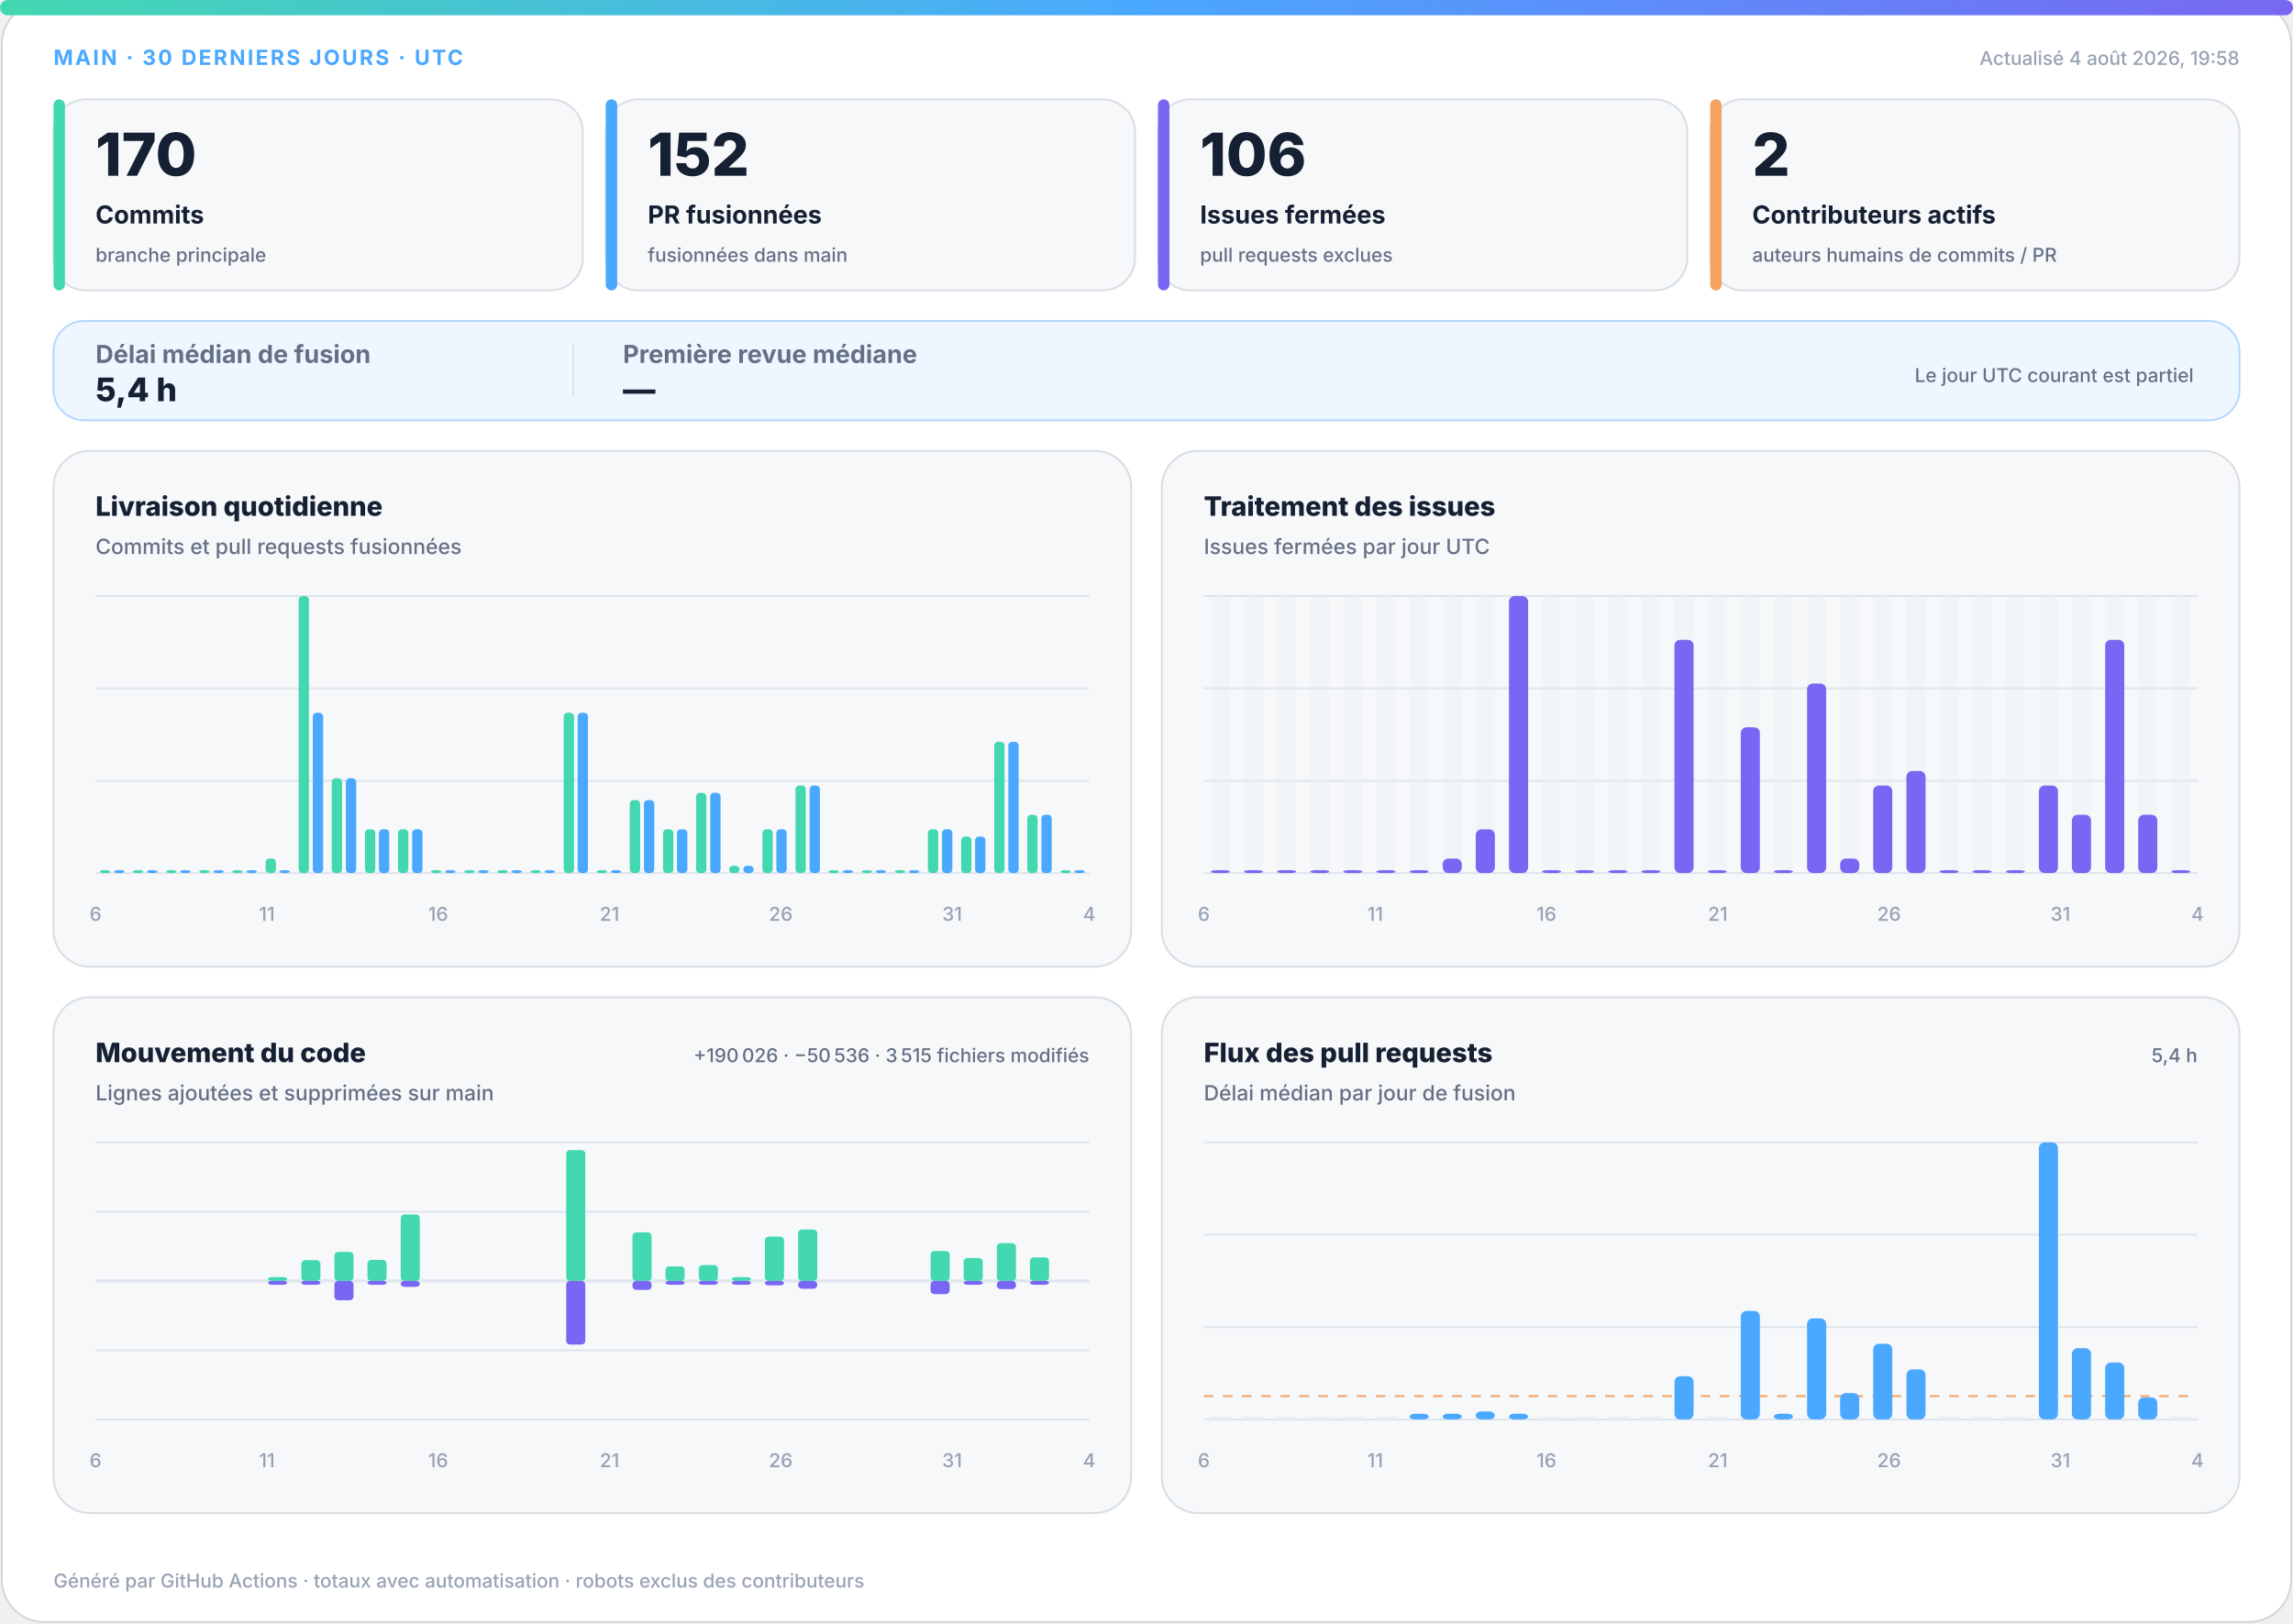
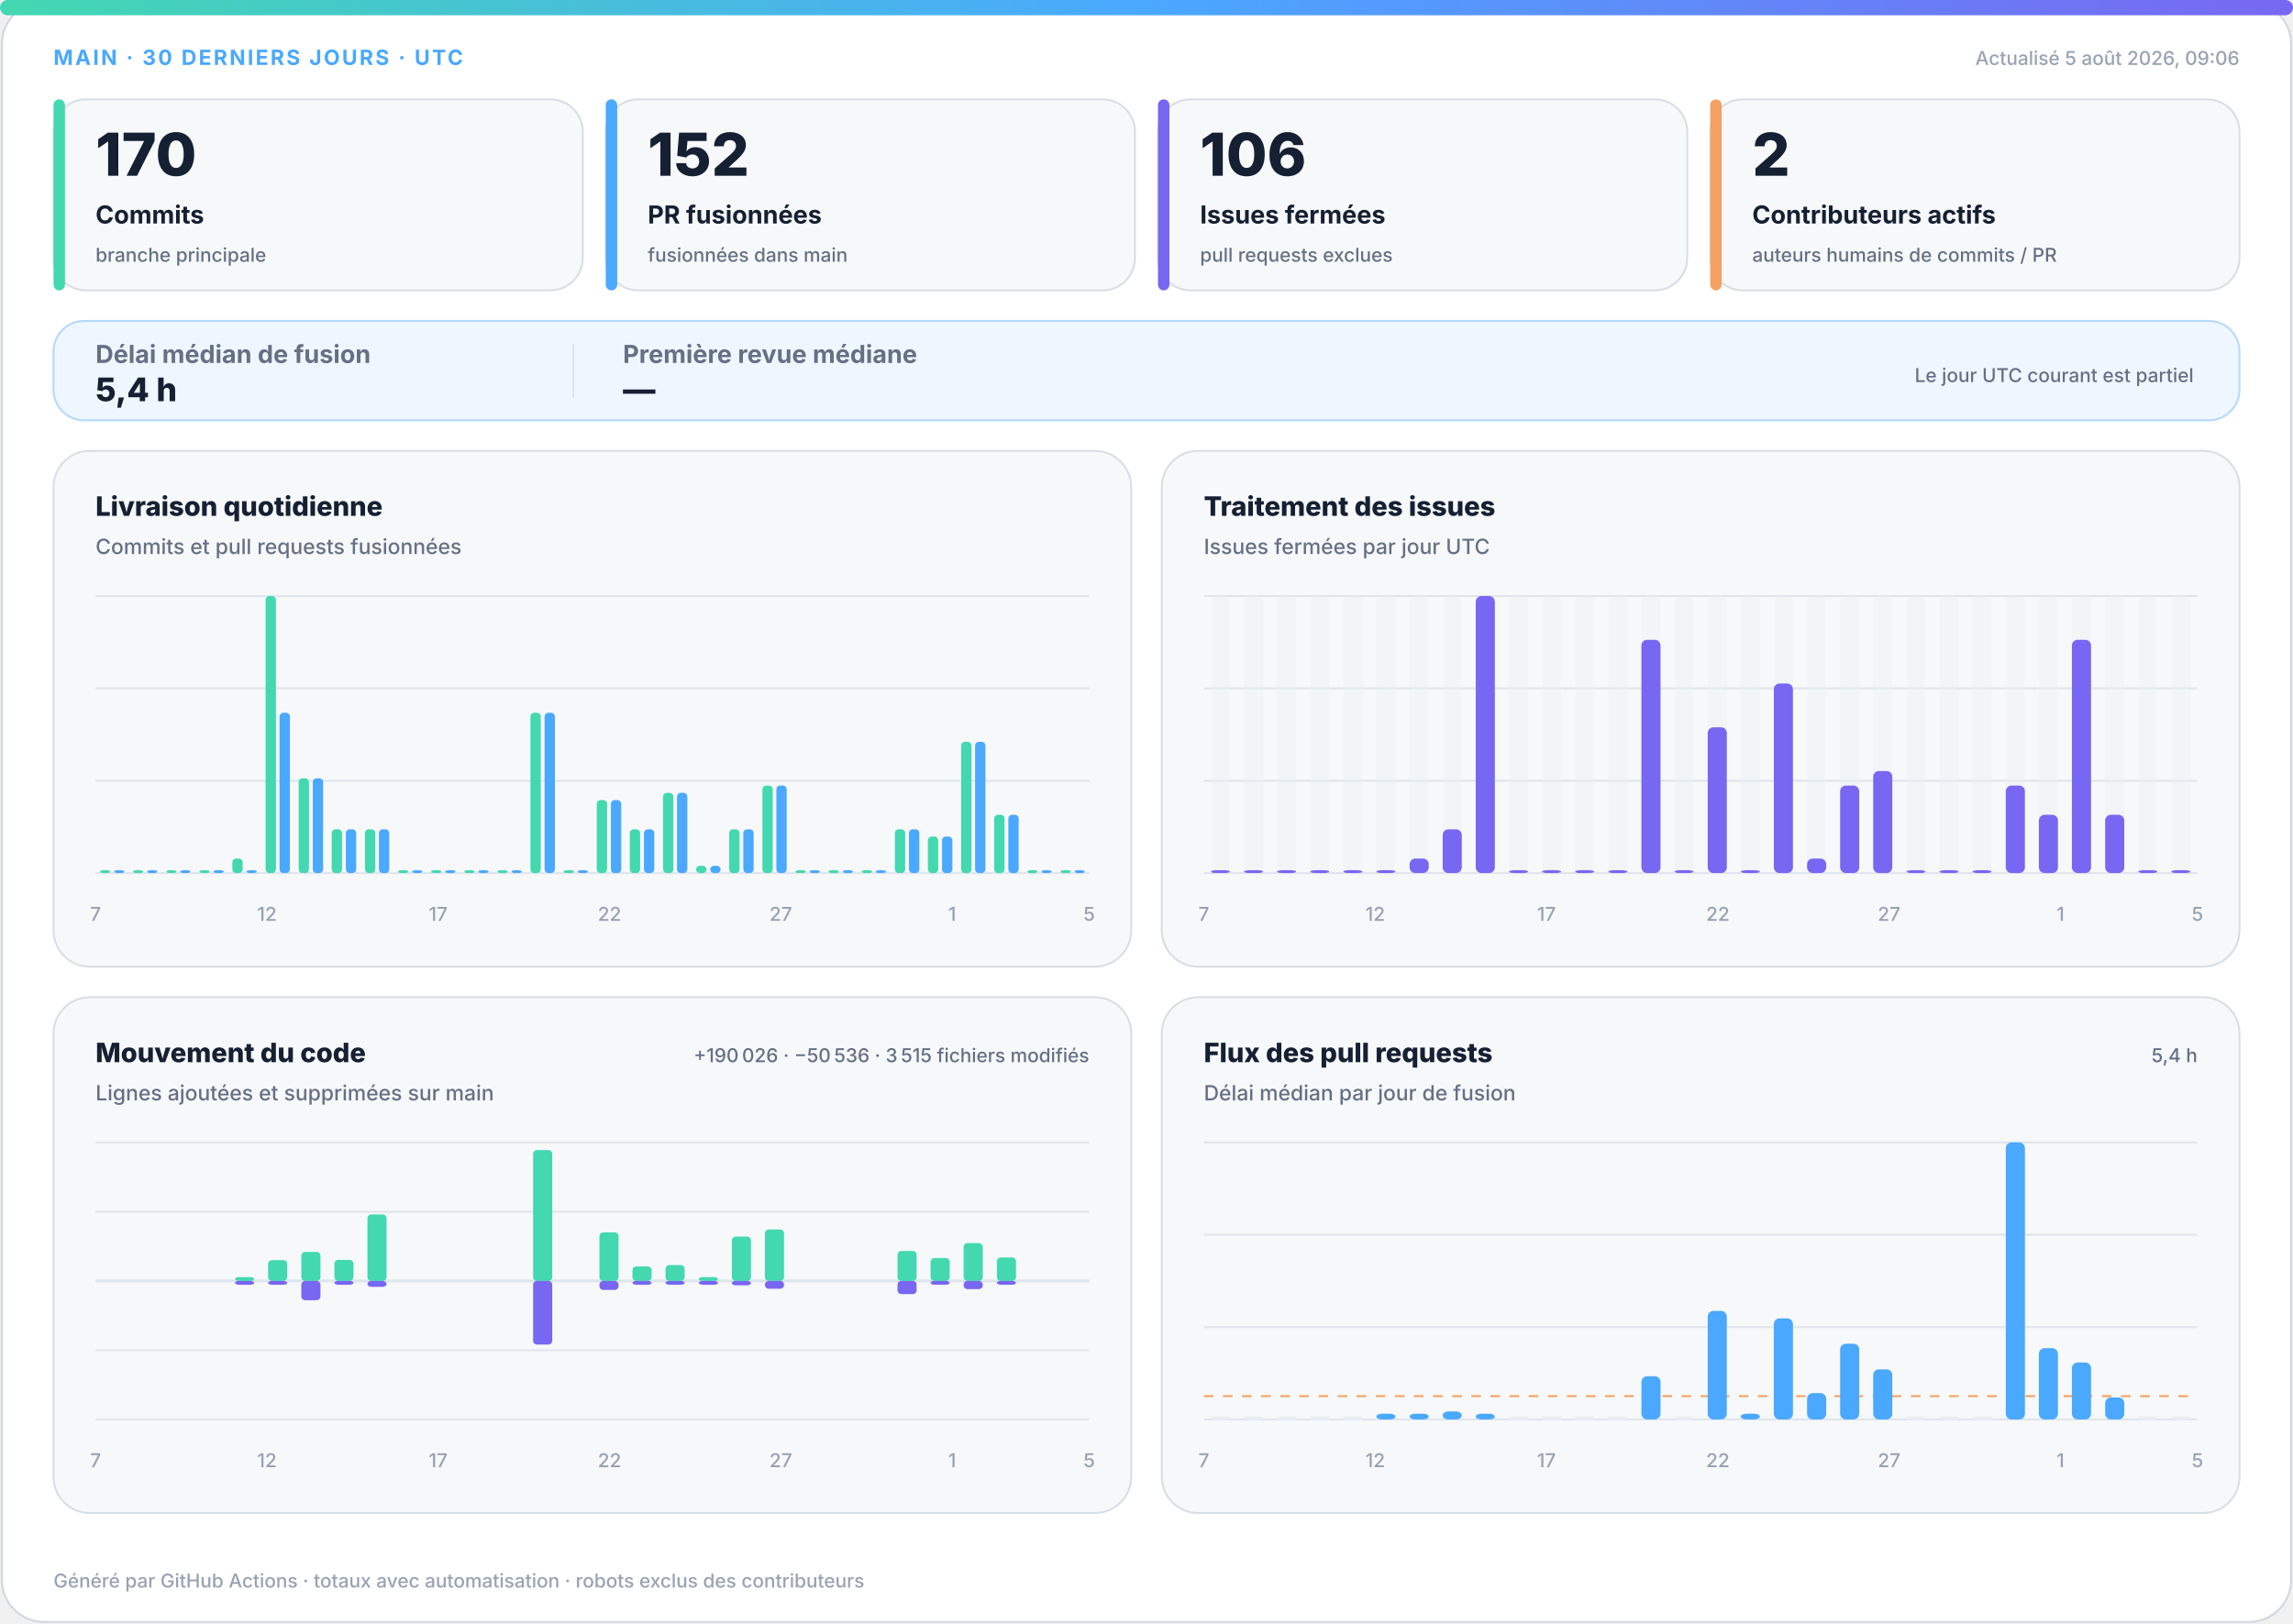
<svg xmlns="http://www.w3.org/2000/svg" width="1200" height="850" viewBox="0 0 1200 850" role="img" aria-labelledby="title desc">
  <defs>
    <linearGradient id="accent" x1="0" y1="0" x2="1" y2="0">
      <stop offset="0%" stop-color="#43d8b0" />
      <stop offset="50%" stop-color="#4aa8ff" />
      <stop offset="100%" stop-color="#7867f2" />
    </linearGradient>
    <linearGradient id="soft" x1="0" y1="0" x2="1" y2="1">
      <stop offset="0%" stop-color="#43d8b0" stop-opacity=".18" />
      <stop offset="100%" stop-color="#7867f2" stop-opacity=".12" />
    </linearGradient>
  </defs>
  <style>
.bg{fill:#fff;stroke:#d0d7de}.surface{fill:#f6f8fa;stroke:#d8dee4}.strong{fill:#eef7ff;stroke:#b6d8ff}.ink{fill:#162033}.muted{fill:#667085}.faint{fill:#98a2b3}.grid{stroke:#dfe5ec}.track{fill:#e7edf3}
.meta{font:750 11px -apple-system,BlinkMacSystemFont,"Segoe UI",sans-serif;letter-spacing:1.1px}.value{font:820 31px -apple-system,BlinkMacSystemFont,"Segoe UI",sans-serif}.label{font:720 13px -apple-system,BlinkMacSystemFont,"Segoe UI",sans-serif}.scope{font:520 10px -apple-system,BlinkMacSystemFont,"Segoe UI",sans-serif}.chart-title{font:760 14px -apple-system,BlinkMacSystemFont,"Segoe UI",sans-serif}.chart-subtitle{font:520 11px -apple-system,BlinkMacSystemFont,"Segoe UI",sans-serif}.small{font:540 10px -apple-system,BlinkMacSystemFont,"Segoe UI",sans-serif}.flow-value{font:780 17px -apple-system,BlinkMacSystemFont,"Segoe UI",sans-serif}
@media(prefers-color-scheme:dark){.bg{fill:#0d1117;stroke:#30363d}.surface{fill:#161b22;stroke:#30363d}.strong{fill:#10263a;stroke:#244d70}.ink{fill:#f0f6fc}.muted{fill:#a7b0bc}.faint{fill:#7d8590}.grid{stroke:#30363d}.track{fill:#27313d}}
</style>
  <rect class="bg" x="1" y="1" width="1198" height="848" rx="22" />
  <rect x="0" y="0" width="1200" height="8" rx="4" fill="url(#accent)" />
  <text class="meta" x="28" y="34" fill="#4aa8ff">MAIN · 30 DERNIERS JOURS · UTC</text>
-   <text class="small faint" x="1172" y="34" text-anchor="end">Actualisé 4 août 2026, 19:58</text>
+   <text class="small faint" x="1172" y="34" text-anchor="end">Actualisé 5 août 2026, 09:06</text>
  <g>
    <rect class="surface" x="28" y="52" width="277" height="100" rx="17" />
    <rect x="28" y="52" width="6" height="100" rx="3" fill="#43d8b0" />
    <text class="value ink" x="50" y="92" style="font-size:31px">170</text>
    <text class="label ink" x="50" y="117" style="font-size:13px">Commits</text>
    <text class="scope muted" x="50" y="137" style="font-size:10px">branche principale</text>
  </g>
  <g>
    <rect class="surface" x="317" y="52" width="277" height="100" rx="17" />
    <rect x="317" y="52" width="6" height="100" rx="3" fill="#4aa8ff" />
    <text class="value ink" x="339" y="92" style="font-size:31px">152</text>
    <text class="label ink" x="339" y="117" style="font-size:13px">PR fusionnées</text>
    <text class="scope muted" x="339" y="137" style="font-size:10px">fusionnées dans main</text>
  </g>
  <g>
    <rect class="surface" x="606" y="52" width="277" height="100" rx="17" />
    <rect x="606" y="52" width="6" height="100" rx="3" fill="#7867f2" />
    <text class="value ink" x="628" y="92" style="font-size:31px">106</text>
    <text class="label ink" x="628" y="117" style="font-size:13px">Issues fermées</text>
    <text class="scope muted" x="628" y="137" style="font-size:10px">pull requests exclues</text>
  </g>
  <g>
    <rect class="surface" x="895" y="52" width="277" height="100" rx="17" />
    <rect x="895" y="52" width="6" height="100" rx="3" fill="#f4a261" />
    <text class="value ink" x="917" y="92" style="font-size:31px">2</text>
    <text class="label ink" x="917" y="117" style="font-size:13px">Contributeurs actifs</text>
    <text class="scope muted" x="917" y="137" style="font-size:10px">auteurs humains de commits / PR</text>
  </g>
  <g>
    <rect class="strong" x="28" y="168" width="1144" height="52" rx="16" fill="url(#soft)" />
    <text class="label muted" x="50" y="190">Délai médian de fusion</text>
    <text class="flow-value ink" x="50" y="210">5,4 h</text>
    <line class="grid" x1="300" y1="180" x2="300" y2="208" />
    <text class="label muted" x="326" y="190">Première revue médiane</text>
    <text class="flow-value ink" x="326" y="210">—</text>
    <text class="scope muted" x="1148" y="200" text-anchor="end">Le jour UTC courant est partiel</text>
  </g>
  <g>
    <rect class="surface" x="28" y="236" width="564" height="270" rx="19" />
    <text class="chart-title ink" x="50" y="270">Livraison quotidienne</text>
    <text class="chart-subtitle muted" x="50" y="290">Commits et pull requests fusionnées</text>
    <line class="grid" x1="50" y1="312.0" x2="570" y2="312.0" />
    <line class="grid" x1="50" y1="360.3" x2="570" y2="360.3" />
    <line class="grid" x1="50" y1="408.7" x2="570" y2="408.7" />
    <line class="grid" x1="50" y1="457.0" x2="570" y2="457.0" />
    <rect x="52.3" y="455.5" width="5.4" height="1.5" rx="2" fill="#43d8b0" />
    <rect x="59.7" y="455.5" width="5.4" height="1.5" rx="2" fill="#4aa8ff" />
    <rect x="69.6" y="455.5" width="5.4" height="1.5" rx="2" fill="#43d8b0" />
    <rect x="77.0" y="455.5" width="5.4" height="1.5" rx="2" fill="#4aa8ff" />
    <rect x="87.0" y="455.5" width="5.4" height="1.5" rx="2" fill="#43d8b0" />
    <rect x="94.3" y="455.5" width="5.4" height="1.5" rx="2" fill="#4aa8ff" />
    <rect x="104.3" y="455.5" width="5.4" height="1.5" rx="2" fill="#43d8b0" />
    <rect x="111.7" y="455.5" width="5.4" height="1.5" rx="2" fill="#4aa8ff" />
-     <rect x="121.6" y="455.5" width="5.4" height="1.5" rx="2" fill="#43d8b0" />
+     <rect x="121.6" y="449.4" width="5.4" height="7.6" rx="2" fill="#43d8b0" />
    <rect x="129.0" y="455.5" width="5.4" height="1.5" rx="2" fill="#4aa8ff" />
-     <rect x="139.0" y="449.4" width="5.4" height="7.6" rx="2" fill="#43d8b0" />
-     <rect x="146.3" y="455.5" width="5.4" height="1.5" rx="2" fill="#4aa8ff" />
-     <rect x="156.3" y="312.0" width="5.4" height="145.0" rx="2" fill="#43d8b0" />
-     <rect x="163.7" y="373.1" width="5.4" height="83.9" rx="2" fill="#4aa8ff" />
-     <rect x="173.6" y="407.4" width="5.4" height="49.6" rx="2" fill="#43d8b0" />
-     <rect x="181.0" y="407.4" width="5.4" height="49.6" rx="2" fill="#4aa8ff" />
+     <rect x="139.0" y="312.0" width="5.4" height="145.0" rx="2" fill="#43d8b0" />
+     <rect x="146.3" y="373.1" width="5.4" height="83.9" rx="2" fill="#4aa8ff" />
+     <rect x="156.3" y="407.4" width="5.4" height="49.6" rx="2" fill="#43d8b0" />
+     <rect x="163.7" y="407.4" width="5.4" height="49.6" rx="2" fill="#4aa8ff" />
+     <rect x="173.6" y="434.1" width="5.4" height="22.9" rx="2" fill="#43d8b0" />
+     <rect x="181.0" y="434.1" width="5.4" height="22.9" rx="2" fill="#4aa8ff" />
    <rect x="191.0" y="434.1" width="5.4" height="22.9" rx="2" fill="#43d8b0" />
    <rect x="198.3" y="434.1" width="5.4" height="22.9" rx="2" fill="#4aa8ff" />
-     <rect x="208.3" y="434.1" width="5.4" height="22.9" rx="2" fill="#43d8b0" />
-     <rect x="215.7" y="434.1" width="5.4" height="22.9" rx="2" fill="#4aa8ff" />
+     <rect x="208.3" y="455.5" width="5.4" height="1.5" rx="2" fill="#43d8b0" />
+     <rect x="215.7" y="455.5" width="5.4" height="1.5" rx="2" fill="#4aa8ff" />
    <rect x="225.6" y="455.5" width="5.4" height="1.5" rx="2" fill="#43d8b0" />
    <rect x="233.0" y="455.5" width="5.4" height="1.5" rx="2" fill="#4aa8ff" />
    <rect x="243.0" y="455.5" width="5.4" height="1.5" rx="2" fill="#43d8b0" />
    <rect x="250.3" y="455.5" width="5.4" height="1.5" rx="2" fill="#4aa8ff" />
    <rect x="260.3" y="455.5" width="5.4" height="1.5" rx="2" fill="#43d8b0" />
    <rect x="267.7" y="455.5" width="5.4" height="1.5" rx="2" fill="#4aa8ff" />
-     <rect x="277.6" y="455.5" width="5.4" height="1.5" rx="2" fill="#43d8b0" />
-     <rect x="285.0" y="455.5" width="5.4" height="1.5" rx="2" fill="#4aa8ff" />
-     <rect x="295.0" y="373.1" width="5.4" height="83.9" rx="2" fill="#43d8b0" />
-     <rect x="302.3" y="373.1" width="5.4" height="83.9" rx="2" fill="#4aa8ff" />
-     <rect x="312.3" y="455.5" width="5.4" height="1.5" rx="2" fill="#43d8b0" />
-     <rect x="319.7" y="455.5" width="5.4" height="1.5" rx="2" fill="#4aa8ff" />
-     <rect x="329.6" y="418.8" width="5.4" height="38.2" rx="2" fill="#43d8b0" />
-     <rect x="337.0" y="418.8" width="5.4" height="38.2" rx="2" fill="#4aa8ff" />
-     <rect x="347.0" y="434.1" width="5.4" height="22.9" rx="2" fill="#43d8b0" />
-     <rect x="354.3" y="434.1" width="5.4" height="22.9" rx="2" fill="#4aa8ff" />
-     <rect x="364.3" y="415.0" width="5.4" height="42.0" rx="2" fill="#43d8b0" />
-     <rect x="371.7" y="415.0" width="5.4" height="42.0" rx="2" fill="#4aa8ff" />
-     <rect x="381.6" y="453.2" width="5.4" height="3.8" rx="2" fill="#43d8b0" />
-     <rect x="389.0" y="453.2" width="5.4" height="3.8" rx="2" fill="#4aa8ff" />
-     <rect x="399.0" y="434.1" width="5.4" height="22.9" rx="2" fill="#43d8b0" />
-     <rect x="406.3" y="434.1" width="5.4" height="22.9" rx="2" fill="#4aa8ff" />
-     <rect x="416.3" y="411.2" width="5.4" height="45.8" rx="2" fill="#43d8b0" />
-     <rect x="423.7" y="411.2" width="5.4" height="45.8" rx="2" fill="#4aa8ff" />
+     <rect x="277.6" y="373.1" width="5.4" height="83.9" rx="2" fill="#43d8b0" />
+     <rect x="285.0" y="373.1" width="5.4" height="83.9" rx="2" fill="#4aa8ff" />
+     <rect x="295.0" y="455.5" width="5.4" height="1.5" rx="2" fill="#43d8b0" />
+     <rect x="302.3" y="455.5" width="5.4" height="1.5" rx="2" fill="#4aa8ff" />
+     <rect x="312.3" y="418.8" width="5.4" height="38.2" rx="2" fill="#43d8b0" />
+     <rect x="319.7" y="418.8" width="5.4" height="38.2" rx="2" fill="#4aa8ff" />
+     <rect x="329.6" y="434.1" width="5.4" height="22.9" rx="2" fill="#43d8b0" />
+     <rect x="337.0" y="434.1" width="5.4" height="22.9" rx="2" fill="#4aa8ff" />
+     <rect x="347.0" y="415.0" width="5.4" height="42.0" rx="2" fill="#43d8b0" />
+     <rect x="354.3" y="415.0" width="5.4" height="42.0" rx="2" fill="#4aa8ff" />
+     <rect x="364.3" y="453.2" width="5.4" height="3.8" rx="2" fill="#43d8b0" />
+     <rect x="371.7" y="453.2" width="5.4" height="3.8" rx="2" fill="#4aa8ff" />
+     <rect x="381.6" y="434.1" width="5.4" height="22.9" rx="2" fill="#43d8b0" />
+     <rect x="389.0" y="434.1" width="5.4" height="22.9" rx="2" fill="#4aa8ff" />
+     <rect x="399.0" y="411.2" width="5.4" height="45.8" rx="2" fill="#43d8b0" />
+     <rect x="406.3" y="411.2" width="5.4" height="45.8" rx="2" fill="#4aa8ff" />
+     <rect x="416.3" y="455.5" width="5.4" height="1.5" rx="2" fill="#43d8b0" />
+     <rect x="423.7" y="455.5" width="5.4" height="1.5" rx="2" fill="#4aa8ff" />
    <rect x="433.6" y="455.5" width="5.4" height="1.5" rx="2" fill="#43d8b0" />
    <rect x="441.0" y="455.5" width="5.4" height="1.5" rx="2" fill="#4aa8ff" />
    <rect x="451.0" y="455.5" width="5.4" height="1.5" rx="2" fill="#43d8b0" />
    <rect x="458.3" y="455.5" width="5.4" height="1.5" rx="2" fill="#4aa8ff" />
-     <rect x="468.3" y="455.5" width="5.4" height="1.5" rx="2" fill="#43d8b0" />
-     <rect x="475.7" y="455.5" width="5.4" height="1.5" rx="2" fill="#4aa8ff" />
-     <rect x="485.6" y="434.1" width="5.4" height="22.9" rx="2" fill="#43d8b0" />
-     <rect x="493.0" y="434.1" width="5.4" height="22.9" rx="2" fill="#4aa8ff" />
-     <rect x="503.0" y="437.9" width="5.4" height="19.1" rx="2" fill="#43d8b0" />
-     <rect x="510.3" y="437.9" width="5.4" height="19.1" rx="2" fill="#4aa8ff" />
-     <rect x="520.3" y="388.3" width="5.4" height="68.7" rx="2" fill="#43d8b0" />
-     <rect x="527.7" y="388.3" width="5.4" height="68.7" rx="2" fill="#4aa8ff" />
-     <rect x="537.6" y="426.5" width="5.4" height="30.5" rx="2" fill="#43d8b0" />
-     <rect x="545.0" y="426.5" width="5.4" height="30.5" rx="2" fill="#4aa8ff" />
+     <rect x="468.3" y="434.1" width="5.4" height="22.9" rx="2" fill="#43d8b0" />
+     <rect x="475.7" y="434.1" width="5.4" height="22.9" rx="2" fill="#4aa8ff" />
+     <rect x="485.6" y="437.9" width="5.4" height="19.1" rx="2" fill="#43d8b0" />
+     <rect x="493.0" y="437.9" width="5.4" height="19.1" rx="2" fill="#4aa8ff" />
+     <rect x="503.0" y="388.3" width="5.4" height="68.7" rx="2" fill="#43d8b0" />
+     <rect x="510.3" y="388.3" width="5.4" height="68.7" rx="2" fill="#4aa8ff" />
+     <rect x="520.3" y="426.5" width="5.4" height="30.5" rx="2" fill="#43d8b0" />
+     <rect x="527.7" y="426.5" width="5.4" height="30.5" rx="2" fill="#4aa8ff" />
+     <rect x="537.6" y="455.5" width="5.4" height="1.5" rx="2" fill="#43d8b0" />
+     <rect x="545.0" y="455.5" width="5.4" height="1.5" rx="2" fill="#4aa8ff" />
    <rect x="555.0" y="455.5" width="5.4" height="1.5" rx="2" fill="#43d8b0" />
    <rect x="562.3" y="455.5" width="5.4" height="1.5" rx="2" fill="#4aa8ff" />
-     <text class="small faint" x="50.0" y="482" text-anchor="middle">6</text>
-     <text class="small faint" x="139.7" y="482" text-anchor="middle">11</text>
-     <text class="small faint" x="229.3" y="482" text-anchor="middle">16</text>
-     <text class="small faint" x="319.0" y="482" text-anchor="middle">21</text>
-     <text class="small faint" x="408.6" y="482" text-anchor="middle">26</text>
-     <text class="small faint" x="498.3" y="482" text-anchor="middle">31</text>
-     <text class="small faint" x="570.0" y="482" text-anchor="middle">4</text>
+     <text class="small faint" x="50.0" y="482" text-anchor="middle">7</text>
+     <text class="small faint" x="139.7" y="482" text-anchor="middle">12</text>
+     <text class="small faint" x="229.3" y="482" text-anchor="middle">17</text>
+     <text class="small faint" x="319.0" y="482" text-anchor="middle">22</text>
+     <text class="small faint" x="408.6" y="482" text-anchor="middle">27</text>
+     <text class="small faint" x="498.3" y="482" text-anchor="middle">1</text>
+     <text class="small faint" x="570.0" y="482" text-anchor="middle">5</text>
  </g>
  <g>
    <rect class="surface" x="608" y="236" width="564" height="270" rx="19" />
    <text class="chart-title ink" x="630" y="270">Traitement des issues</text>
    <text class="chart-subtitle muted" x="630" y="290">Issues fermées par jour UTC</text>
    <line class="grid" x1="630" y1="312.0" x2="1150" y2="312.0" />
    <line class="grid" x1="630" y1="360.3" x2="1150" y2="360.3" />
    <line class="grid" x1="630" y1="408.7" x2="1150" y2="408.7" />
    <line class="grid" x1="630" y1="457.0" x2="1150" y2="457.0" />
    <g>
      <rect class="track" x="633.7" y="312" width="10.0" height="145" rx="3" opacity=".3" />
      <rect x="633.7" y="455.5" width="10.0" height="1.5" rx="3" fill="#7867f2" />
    </g>
    <g>
      <rect class="track" x="651.0" y="312" width="10.0" height="145" rx="3" opacity=".3" />
      <rect x="651.0" y="455.5" width="10.0" height="1.5" rx="3" fill="#7867f2" />
    </g>
    <g>
      <rect class="track" x="668.3" y="312" width="10.0" height="145" rx="3" opacity=".3" />
      <rect x="668.3" y="455.5" width="10.0" height="1.5" rx="3" fill="#7867f2" />
    </g>
    <g>
      <rect class="track" x="685.7" y="312" width="10.0" height="145" rx="3" opacity=".3" />
      <rect x="685.7" y="455.5" width="10.0" height="1.5" rx="3" fill="#7867f2" />
    </g>
    <g>
      <rect class="track" x="703.0" y="312" width="10.0" height="145" rx="3" opacity=".3" />
      <rect x="703.0" y="455.5" width="10.0" height="1.5" rx="3" fill="#7867f2" />
    </g>
    <g>
      <rect class="track" x="720.3" y="312" width="10.0" height="145" rx="3" opacity=".3" />
      <rect x="720.3" y="455.5" width="10.0" height="1.5" rx="3" fill="#7867f2" />
    </g>
    <g>
      <rect class="track" x="737.7" y="312" width="10.0" height="145" rx="3" opacity=".3" />
-       <rect x="737.7" y="455.5" width="10.0" height="1.5" rx="3" fill="#7867f2" />
+       <rect x="737.7" y="449.4" width="10.0" height="7.6" rx="3" fill="#7867f2" />
    </g>
    <g>
      <rect class="track" x="755.0" y="312" width="10.0" height="145" rx="3" opacity=".3" />
-       <rect x="755.0" y="449.4" width="10.0" height="7.6" rx="3" fill="#7867f2" />
+       <rect x="755.0" y="434.1" width="10.0" height="22.9" rx="3" fill="#7867f2" />
    </g>
    <g>
      <rect class="track" x="772.3" y="312" width="10.0" height="145" rx="3" opacity=".3" />
-       <rect x="772.3" y="434.1" width="10.0" height="22.9" rx="3" fill="#7867f2" />
+       <rect x="772.3" y="312.0" width="10.0" height="145.0" rx="3" fill="#7867f2" />
    </g>
    <g>
      <rect class="track" x="789.7" y="312" width="10.0" height="145" rx="3" opacity=".3" />
-       <rect x="789.7" y="312.0" width="10.0" height="145.0" rx="3" fill="#7867f2" />
+       <rect x="789.7" y="455.5" width="10.0" height="1.5" rx="3" fill="#7867f2" />
    </g>
    <g>
      <rect class="track" x="807.0" y="312" width="10.0" height="145" rx="3" opacity=".3" />
      <rect x="807.0" y="455.5" width="10.0" height="1.5" rx="3" fill="#7867f2" />
    </g>
    <g>
      <rect class="track" x="824.3" y="312" width="10.0" height="145" rx="3" opacity=".3" />
      <rect x="824.3" y="455.5" width="10.0" height="1.5" rx="3" fill="#7867f2" />
    </g>
    <g>
      <rect class="track" x="841.7" y="312" width="10.0" height="145" rx="3" opacity=".3" />
      <rect x="841.7" y="455.5" width="10.0" height="1.5" rx="3" fill="#7867f2" />
    </g>
    <g>
      <rect class="track" x="859.0" y="312" width="10.0" height="145" rx="3" opacity=".3" />
-       <rect x="859.0" y="455.5" width="10.0" height="1.5" rx="3" fill="#7867f2" />
+       <rect x="859.0" y="334.9" width="10.0" height="122.1" rx="3" fill="#7867f2" />
    </g>
    <g>
      <rect class="track" x="876.3" y="312" width="10.0" height="145" rx="3" opacity=".3" />
-       <rect x="876.3" y="334.9" width="10.0" height="122.1" rx="3" fill="#7867f2" />
+       <rect x="876.3" y="455.5" width="10.0" height="1.5" rx="3" fill="#7867f2" />
    </g>
    <g>
      <rect class="track" x="893.7" y="312" width="10.0" height="145" rx="3" opacity=".3" />
-       <rect x="893.7" y="455.5" width="10.0" height="1.5" rx="3" fill="#7867f2" />
+       <rect x="893.7" y="380.7" width="10.0" height="76.3" rx="3" fill="#7867f2" />
    </g>
    <g>
      <rect class="track" x="911.0" y="312" width="10.0" height="145" rx="3" opacity=".3" />
-       <rect x="911.0" y="380.7" width="10.0" height="76.3" rx="3" fill="#7867f2" />
+       <rect x="911.0" y="455.5" width="10.0" height="1.5" rx="3" fill="#7867f2" />
    </g>
    <g>
      <rect class="track" x="928.3" y="312" width="10.0" height="145" rx="3" opacity=".3" />
-       <rect x="928.3" y="455.5" width="10.0" height="1.5" rx="3" fill="#7867f2" />
+       <rect x="928.3" y="357.8" width="10.0" height="99.2" rx="3" fill="#7867f2" />
    </g>
    <g>
      <rect class="track" x="945.7" y="312" width="10.0" height="145" rx="3" opacity=".3" />
-       <rect x="945.7" y="357.8" width="10.0" height="99.2" rx="3" fill="#7867f2" />
+       <rect x="945.7" y="449.4" width="10.0" height="7.6" rx="3" fill="#7867f2" />
    </g>
    <g>
      <rect class="track" x="963.0" y="312" width="10.0" height="145" rx="3" opacity=".3" />
-       <rect x="963.0" y="449.4" width="10.0" height="7.6" rx="3" fill="#7867f2" />
+       <rect x="963.0" y="411.2" width="10.0" height="45.8" rx="3" fill="#7867f2" />
    </g>
    <g>
      <rect class="track" x="980.3" y="312" width="10.0" height="145" rx="3" opacity=".3" />
-       <rect x="980.3" y="411.2" width="10.0" height="45.8" rx="3" fill="#7867f2" />
+       <rect x="980.3" y="403.6" width="10.0" height="53.4" rx="3" fill="#7867f2" />
    </g>
    <g>
      <rect class="track" x="997.7" y="312" width="10.0" height="145" rx="3" opacity=".3" />
-       <rect x="997.7" y="403.6" width="10.0" height="53.4" rx="3" fill="#7867f2" />
+       <rect x="997.7" y="455.5" width="10.0" height="1.5" rx="3" fill="#7867f2" />
    </g>
    <g>
      <rect class="track" x="1015.0" y="312" width="10.0" height="145" rx="3" opacity=".3" />
      <rect x="1015.0" y="455.5" width="10.0" height="1.5" rx="3" fill="#7867f2" />
    </g>
    <g>
      <rect class="track" x="1032.3" y="312" width="10.0" height="145" rx="3" opacity=".3" />
      <rect x="1032.3" y="455.5" width="10.0" height="1.5" rx="3" fill="#7867f2" />
    </g>
    <g>
      <rect class="track" x="1049.7" y="312" width="10.0" height="145" rx="3" opacity=".3" />
-       <rect x="1049.7" y="455.5" width="10.0" height="1.5" rx="3" fill="#7867f2" />
+       <rect x="1049.7" y="411.2" width="10.0" height="45.8" rx="3" fill="#7867f2" />
    </g>
    <g>
      <rect class="track" x="1067.0" y="312" width="10.0" height="145" rx="3" opacity=".3" />
-       <rect x="1067.0" y="411.2" width="10.0" height="45.8" rx="3" fill="#7867f2" />
+       <rect x="1067.0" y="426.5" width="10.0" height="30.5" rx="3" fill="#7867f2" />
    </g>
    <g>
      <rect class="track" x="1084.3" y="312" width="10.0" height="145" rx="3" opacity=".3" />
-       <rect x="1084.3" y="426.5" width="10.0" height="30.5" rx="3" fill="#7867f2" />
+       <rect x="1084.3" y="334.9" width="10.0" height="122.1" rx="3" fill="#7867f2" />
    </g>
    <g>
      <rect class="track" x="1101.7" y="312" width="10.0" height="145" rx="3" opacity=".3" />
-       <rect x="1101.7" y="334.9" width="10.0" height="122.1" rx="3" fill="#7867f2" />
+       <rect x="1101.7" y="426.5" width="10.0" height="30.5" rx="3" fill="#7867f2" />
    </g>
    <g>
      <rect class="track" x="1119.0" y="312" width="10.0" height="145" rx="3" opacity=".3" />
-       <rect x="1119.0" y="426.5" width="10.0" height="30.5" rx="3" fill="#7867f2" />
+       <rect x="1119.0" y="455.5" width="10.0" height="1.5" rx="3" fill="#7867f2" />
    </g>
    <g>
      <rect class="track" x="1136.3" y="312" width="10.0" height="145" rx="3" opacity=".3" />
      <rect x="1136.3" y="455.5" width="10.0" height="1.5" rx="3" fill="#7867f2" />
    </g>
-     <text class="small faint" x="630.0" y="482" text-anchor="middle">6</text>
-     <text class="small faint" x="719.7" y="482" text-anchor="middle">11</text>
-     <text class="small faint" x="809.3" y="482" text-anchor="middle">16</text>
-     <text class="small faint" x="899.0" y="482" text-anchor="middle">21</text>
-     <text class="small faint" x="988.6" y="482" text-anchor="middle">26</text>
-     <text class="small faint" x="1078.3" y="482" text-anchor="middle">31</text>
-     <text class="small faint" x="1150.0" y="482" text-anchor="middle">4</text>
+     <text class="small faint" x="630.0" y="482" text-anchor="middle">7</text>
+     <text class="small faint" x="719.7" y="482" text-anchor="middle">12</text>
+     <text class="small faint" x="809.3" y="482" text-anchor="middle">17</text>
+     <text class="small faint" x="899.0" y="482" text-anchor="middle">22</text>
+     <text class="small faint" x="988.6" y="482" text-anchor="middle">27</text>
+     <text class="small faint" x="1078.3" y="482" text-anchor="middle">1</text>
+     <text class="small faint" x="1150.0" y="482" text-anchor="middle">5</text>
  </g>
  <g>
    <rect class="surface" x="28" y="522" width="564" height="270" rx="19" />
    <text class="chart-title ink" x="50" y="556">Mouvement du code</text>
    <text class="chart-subtitle muted" x="50" y="576">Lignes ajoutées et supprimées sur main</text>
    <text class="small muted" x="570" y="556" text-anchor="end">+190 026 · −50 536 · 3 515 fichiers modifiés</text>
    <line class="grid" x1="50" y1="598.0" x2="570" y2="598.0" />
    <line class="grid" x1="50" y1="634.3" x2="570" y2="634.3" />
    <line class="grid" x1="50" y1="670.5" x2="570" y2="670.5" />
    <line class="grid" x1="50" y1="706.8" x2="570" y2="706.8" />
    <line class="grid" x1="50" y1="743.0" x2="570" y2="743.0" />
    <line class="grid" x1="50" y1="670.5" x2="570" y2="670.5" stroke-width="1.5" />
    <rect x="53.7" y="670.5" width="10.0" height="0.0" rx="2" fill="#43d8b0" />
    <rect x="53.7" y="670.5" width="10.0" height="0.0" rx="2" fill="#7867f2" />
    <rect x="71.0" y="670.5" width="10.0" height="0.0" rx="2" fill="#43d8b0" />
    <rect x="71.0" y="670.5" width="10.0" height="0.0" rx="2" fill="#7867f2" />
    <rect x="88.3" y="670.5" width="10.0" height="0.0" rx="2" fill="#43d8b0" />
    <rect x="88.3" y="670.5" width="10.0" height="0.0" rx="2" fill="#7867f2" />
    <rect x="105.7" y="670.5" width="10.0" height="0.0" rx="2" fill="#43d8b0" />
    <rect x="105.7" y="670.5" width="10.0" height="0.0" rx="2" fill="#7867f2" />
-     <rect x="123.0" y="670.5" width="10.0" height="0.0" rx="2" fill="#43d8b0" />
-     <rect x="123.0" y="670.5" width="10.0" height="0.0" rx="2" fill="#7867f2" />
-     <rect x="140.3" y="668.5" width="10.0" height="2.0" rx="2" fill="#43d8b0" />
+     <rect x="123.0" y="668.5" width="10.0" height="2.0" rx="2" fill="#43d8b0" />
+     <rect x="123.0" y="670.5" width="10.0" height="2.0" rx="2" fill="#7867f2" />
+     <rect x="140.3" y="659.6" width="10.0" height="10.9" rx="2" fill="#43d8b0" />
    <rect x="140.3" y="670.5" width="10.0" height="2.0" rx="2" fill="#7867f2" />
-     <rect x="157.7" y="659.6" width="10.0" height="10.9" rx="2" fill="#43d8b0" />
-     <rect x="157.7" y="670.5" width="10.0" height="2.0" rx="2" fill="#7867f2" />
-     <rect x="175.0" y="655.3" width="10.0" height="15.2" rx="2" fill="#43d8b0" />
-     <rect x="175.0" y="670.5" width="10.0" height="10.1" rx="2" fill="#7867f2" />
-     <rect x="192.3" y="659.5" width="10.0" height="11.0" rx="2" fill="#43d8b0" />
-     <rect x="192.3" y="670.5" width="10.0" height="2.0" rx="2" fill="#7867f2" />
-     <rect x="209.7" y="635.7" width="10.0" height="34.8" rx="2" fill="#43d8b0" />
-     <rect x="209.7" y="670.5" width="10.0" height="3.1" rx="2" fill="#7867f2" />
+     <rect x="157.7" y="655.3" width="10.0" height="15.2" rx="2" fill="#43d8b0" />
+     <rect x="157.7" y="670.5" width="10.0" height="10.1" rx="2" fill="#7867f2" />
+     <rect x="175.0" y="659.5" width="10.0" height="11.0" rx="2" fill="#43d8b0" />
+     <rect x="175.0" y="670.5" width="10.0" height="2.0" rx="2" fill="#7867f2" />
+     <rect x="192.3" y="635.7" width="10.0" height="34.8" rx="2" fill="#43d8b0" />
+     <rect x="192.3" y="670.5" width="10.0" height="3.1" rx="2" fill="#7867f2" />
+     <rect x="209.7" y="670.5" width="10.0" height="0.0" rx="2" fill="#43d8b0" />
+     <rect x="209.7" y="670.5" width="10.0" height="0.0" rx="2" fill="#7867f2" />
    <rect x="227.0" y="670.5" width="10.0" height="0.0" rx="2" fill="#43d8b0" />
    <rect x="227.0" y="670.5" width="10.0" height="0.0" rx="2" fill="#7867f2" />
    <rect x="244.3" y="670.5" width="10.0" height="0.0" rx="2" fill="#43d8b0" />
    <rect x="244.3" y="670.5" width="10.0" height="0.0" rx="2" fill="#7867f2" />
    <rect x="261.7" y="670.5" width="10.0" height="0.0" rx="2" fill="#43d8b0" />
    <rect x="261.7" y="670.5" width="10.0" height="0.0" rx="2" fill="#7867f2" />
-     <rect x="279.0" y="670.5" width="10.0" height="0.0" rx="2" fill="#43d8b0" />
-     <rect x="279.0" y="670.5" width="10.0" height="0.0" rx="2" fill="#7867f2" />
-     <rect x="296.3" y="602.0" width="10.0" height="68.5" rx="2" fill="#43d8b0" />
-     <rect x="296.3" y="670.5" width="10.0" height="33.3" rx="2" fill="#7867f2" />
-     <rect x="313.7" y="670.5" width="10.0" height="0.0" rx="2" fill="#43d8b0" />
-     <rect x="313.7" y="670.5" width="10.0" height="0.0" rx="2" fill="#7867f2" />
-     <rect x="331.0" y="645.1" width="10.0" height="25.4" rx="2" fill="#43d8b0" />
-     <rect x="331.0" y="670.5" width="10.0" height="4.7" rx="2" fill="#7867f2" />
-     <rect x="348.3" y="662.9" width="10.0" height="7.6" rx="2" fill="#43d8b0" />
+     <rect x="279.0" y="602.0" width="10.0" height="68.5" rx="2" fill="#43d8b0" />
+     <rect x="279.0" y="670.5" width="10.0" height="33.3" rx="2" fill="#7867f2" />
+     <rect x="296.3" y="670.5" width="10.0" height="0.0" rx="2" fill="#43d8b0" />
+     <rect x="296.3" y="670.5" width="10.0" height="0.0" rx="2" fill="#7867f2" />
+     <rect x="313.7" y="645.1" width="10.0" height="25.4" rx="2" fill="#43d8b0" />
+     <rect x="313.7" y="670.5" width="10.0" height="4.7" rx="2" fill="#7867f2" />
+     <rect x="331.0" y="662.9" width="10.0" height="7.6" rx="2" fill="#43d8b0" />
+     <rect x="331.0" y="670.5" width="10.0" height="2.0" rx="2" fill="#7867f2" />
+     <rect x="348.3" y="662.2" width="10.0" height="8.3" rx="2" fill="#43d8b0" />
    <rect x="348.3" y="670.5" width="10.0" height="2.0" rx="2" fill="#7867f2" />
-     <rect x="365.7" y="662.2" width="10.0" height="8.3" rx="2" fill="#43d8b0" />
+     <rect x="365.7" y="668.5" width="10.0" height="2.0" rx="2" fill="#43d8b0" />
    <rect x="365.7" y="670.5" width="10.0" height="2.0" rx="2" fill="#7867f2" />
-     <rect x="383.0" y="668.5" width="10.0" height="2.0" rx="2" fill="#43d8b0" />
-     <rect x="383.0" y="670.5" width="10.0" height="2.0" rx="2" fill="#7867f2" />
-     <rect x="400.3" y="647.3" width="10.0" height="23.2" rx="2" fill="#43d8b0" />
-     <rect x="400.3" y="670.5" width="10.0" height="2.3" rx="2" fill="#7867f2" />
-     <rect x="417.7" y="643.6" width="10.0" height="26.9" rx="2" fill="#43d8b0" />
-     <rect x="417.7" y="670.5" width="10.0" height="4.1" rx="2" fill="#7867f2" />
+     <rect x="383.0" y="647.3" width="10.0" height="23.2" rx="2" fill="#43d8b0" />
+     <rect x="383.0" y="670.5" width="10.0" height="2.3" rx="2" fill="#7867f2" />
+     <rect x="400.3" y="643.6" width="10.0" height="26.9" rx="2" fill="#43d8b0" />
+     <rect x="400.3" y="670.5" width="10.0" height="4.1" rx="2" fill="#7867f2" />
+     <rect x="417.7" y="670.5" width="10.0" height="0.0" rx="2" fill="#43d8b0" />
+     <rect x="417.7" y="670.5" width="10.0" height="0.0" rx="2" fill="#7867f2" />
    <rect x="435.0" y="670.5" width="10.0" height="0.0" rx="2" fill="#43d8b0" />
    <rect x="435.0" y="670.5" width="10.0" height="0.0" rx="2" fill="#7867f2" />
    <rect x="452.3" y="670.5" width="10.0" height="0.0" rx="2" fill="#43d8b0" />
    <rect x="452.3" y="670.5" width="10.0" height="0.0" rx="2" fill="#7867f2" />
-     <rect x="469.7" y="670.5" width="10.0" height="0.0" rx="2" fill="#43d8b0" />
-     <rect x="469.7" y="670.5" width="10.0" height="0.0" rx="2" fill="#7867f2" />
-     <rect x="487.0" y="654.8" width="10.0" height="15.7" rx="2" fill="#43d8b0" />
-     <rect x="487.0" y="670.5" width="10.0" height="6.9" rx="2" fill="#7867f2" />
-     <rect x="504.3" y="658.5" width="10.0" height="12.0" rx="2" fill="#43d8b0" />
-     <rect x="504.3" y="670.5" width="10.0" height="2.0" rx="2" fill="#7867f2" />
-     <rect x="521.7" y="650.7" width="10.0" height="19.8" rx="2" fill="#43d8b0" />
-     <rect x="521.7" y="670.5" width="10.0" height="4.3" rx="2" fill="#7867f2" />
-     <rect x="539.0" y="658.2" width="10.0" height="12.3" rx="2" fill="#43d8b0" />
-     <rect x="539.0" y="670.5" width="10.0" height="2.0" rx="2" fill="#7867f2" />
+     <rect x="469.7" y="654.8" width="10.0" height="15.7" rx="2" fill="#43d8b0" />
+     <rect x="469.7" y="670.5" width="10.0" height="6.9" rx="2" fill="#7867f2" />
+     <rect x="487.0" y="658.5" width="10.0" height="12.0" rx="2" fill="#43d8b0" />
+     <rect x="487.0" y="670.5" width="10.0" height="2.0" rx="2" fill="#7867f2" />
+     <rect x="504.3" y="650.7" width="10.0" height="19.8" rx="2" fill="#43d8b0" />
+     <rect x="504.3" y="670.5" width="10.0" height="4.3" rx="2" fill="#7867f2" />
+     <rect x="521.7" y="658.2" width="10.0" height="12.3" rx="2" fill="#43d8b0" />
+     <rect x="521.7" y="670.5" width="10.0" height="2.0" rx="2" fill="#7867f2" />
+     <rect x="539.0" y="670.5" width="10.0" height="0.0" rx="2" fill="#43d8b0" />
+     <rect x="539.0" y="670.5" width="10.0" height="0.0" rx="2" fill="#7867f2" />
    <rect x="556.3" y="670.5" width="10.0" height="0.0" rx="2" fill="#43d8b0" />
    <rect x="556.3" y="670.5" width="10.0" height="0.0" rx="2" fill="#7867f2" />
-     <text class="small faint" x="50.0" y="768" text-anchor="middle">6</text>
-     <text class="small faint" x="139.7" y="768" text-anchor="middle">11</text>
-     <text class="small faint" x="229.3" y="768" text-anchor="middle">16</text>
-     <text class="small faint" x="319.0" y="768" text-anchor="middle">21</text>
-     <text class="small faint" x="408.6" y="768" text-anchor="middle">26</text>
-     <text class="small faint" x="498.3" y="768" text-anchor="middle">31</text>
-     <text class="small faint" x="570.0" y="768" text-anchor="middle">4</text>
+     <text class="small faint" x="50.0" y="768" text-anchor="middle">7</text>
+     <text class="small faint" x="139.7" y="768" text-anchor="middle">12</text>
+     <text class="small faint" x="229.3" y="768" text-anchor="middle">17</text>
+     <text class="small faint" x="319.0" y="768" text-anchor="middle">22</text>
+     <text class="small faint" x="408.6" y="768" text-anchor="middle">27</text>
+     <text class="small faint" x="498.3" y="768" text-anchor="middle">1</text>
+     <text class="small faint" x="570.0" y="768" text-anchor="middle">5</text>
  </g>
  <g>
    <rect class="surface" x="608" y="522" width="564" height="270" rx="19" />
    <text class="chart-title ink" x="630" y="556">Flux des pull requests</text>
    <text class="chart-subtitle muted" x="630" y="576">Délai médian par jour de fusion</text>
    <text class="small muted" x="1150" y="556" text-anchor="end">5,4 h</text>
    <line class="grid" x1="630" y1="598.0" x2="1150" y2="598.0" />
    <line class="grid" x1="630" y1="646.3" x2="1150" y2="646.3" />
    <line class="grid" x1="630" y1="694.7" x2="1150" y2="694.7" />
    <line class="grid" x1="630" y1="743.0" x2="1150" y2="743.0" />
    <line x1="630" y1="730.8" x2="1150" y2="730.8" stroke="#f4a261" stroke-dasharray="5 5" />
    <rect class="track" x="633.7" y="741.5" width="10.0" height="1.5" />
    <rect class="track" x="651.0" y="741.5" width="10.0" height="1.5" />
    <rect class="track" x="668.3" y="741.5" width="10.0" height="1.5" />
    <rect class="track" x="685.7" y="741.5" width="10.0" height="1.5" />
    <rect class="track" x="703.0" y="741.5" width="10.0" height="1.5" />
-     <rect class="track" x="720.3" y="741.5" width="10.0" height="1.5" />
+     <rect x="720.3" y="740.0" width="10.0" height="3.0" rx="3" fill="#4aa8ff" />
    <rect x="737.7" y="740.0" width="10.0" height="3.0" rx="3" fill="#4aa8ff" />
-     <rect x="755.0" y="740.0" width="10.0" height="3.0" rx="3" fill="#4aa8ff" />
-     <rect x="772.3" y="738.8" width="10.0" height="4.2" rx="3" fill="#4aa8ff" />
-     <rect x="789.7" y="740.0" width="10.0" height="3.0" rx="3" fill="#4aa8ff" />
+     <rect x="755.0" y="738.8" width="10.0" height="4.2" rx="3" fill="#4aa8ff" />
+     <rect x="772.3" y="740.0" width="10.0" height="3.0" rx="3" fill="#4aa8ff" />
+     <rect class="track" x="789.7" y="741.5" width="10.0" height="1.5" />
    <rect class="track" x="807.0" y="741.5" width="10.0" height="1.5" />
    <rect class="track" x="824.3" y="741.5" width="10.0" height="1.5" />
    <rect class="track" x="841.7" y="741.5" width="10.0" height="1.5" />
-     <rect class="track" x="859.0" y="741.5" width="10.0" height="1.5" />
-     <rect x="876.3" y="720.4" width="10.0" height="22.6" rx="3" fill="#4aa8ff" />
-     <rect class="track" x="893.7" y="741.5" width="10.0" height="1.5" />
-     <rect x="911.0" y="686.2" width="10.0" height="56.8" rx="3" fill="#4aa8ff" />
-     <rect x="928.3" y="740.0" width="10.0" height="3.0" rx="3" fill="#4aa8ff" />
-     <rect x="945.7" y="690.1" width="10.0" height="52.9" rx="3" fill="#4aa8ff" />
-     <rect x="963.0" y="729.2" width="10.0" height="13.8" rx="3" fill="#4aa8ff" />
-     <rect x="980.3" y="703.4" width="10.0" height="39.6" rx="3" fill="#4aa8ff" />
-     <rect x="997.7" y="716.8" width="10.0" height="26.2" rx="3" fill="#4aa8ff" />
+     <rect x="859.0" y="720.4" width="10.0" height="22.6" rx="3" fill="#4aa8ff" />
+     <rect class="track" x="876.3" y="741.5" width="10.0" height="1.5" />
+     <rect x="893.7" y="686.2" width="10.0" height="56.8" rx="3" fill="#4aa8ff" />
+     <rect x="911.0" y="740.0" width="10.0" height="3.0" rx="3" fill="#4aa8ff" />
+     <rect x="928.3" y="690.1" width="10.0" height="52.9" rx="3" fill="#4aa8ff" />
+     <rect x="945.7" y="729.2" width="10.0" height="13.8" rx="3" fill="#4aa8ff" />
+     <rect x="963.0" y="703.4" width="10.0" height="39.6" rx="3" fill="#4aa8ff" />
+     <rect x="980.3" y="716.8" width="10.0" height="26.2" rx="3" fill="#4aa8ff" />
+     <rect class="track" x="997.7" y="741.5" width="10.0" height="1.5" />
    <rect class="track" x="1015.0" y="741.5" width="10.0" height="1.5" />
    <rect class="track" x="1032.3" y="741.5" width="10.0" height="1.5" />
-     <rect class="track" x="1049.7" y="741.5" width="10.0" height="1.5" />
-     <rect x="1067.0" y="598.0" width="10.0" height="145.0" rx="3" fill="#4aa8ff" />
-     <rect x="1084.3" y="705.7" width="10.0" height="37.3" rx="3" fill="#4aa8ff" />
-     <rect x="1101.7" y="713.2" width="10.0" height="29.8" rx="3" fill="#4aa8ff" />
-     <rect x="1119.0" y="731.5" width="10.0" height="11.5" rx="3" fill="#4aa8ff" />
+     <rect x="1049.7" y="598.0" width="10.0" height="145.0" rx="3" fill="#4aa8ff" />
+     <rect x="1067.0" y="705.7" width="10.0" height="37.3" rx="3" fill="#4aa8ff" />
+     <rect x="1084.3" y="713.2" width="10.0" height="29.8" rx="3" fill="#4aa8ff" />
+     <rect x="1101.7" y="731.5" width="10.0" height="11.5" rx="3" fill="#4aa8ff" />
+     <rect class="track" x="1119.0" y="741.5" width="10.0" height="1.5" />
    <rect class="track" x="1136.3" y="741.5" width="10.0" height="1.5" />
-     <text class="small faint" x="630.0" y="768" text-anchor="middle">6</text>
-     <text class="small faint" x="719.7" y="768" text-anchor="middle">11</text>
-     <text class="small faint" x="809.3" y="768" text-anchor="middle">16</text>
-     <text class="small faint" x="899.0" y="768" text-anchor="middle">21</text>
-     <text class="small faint" x="988.6" y="768" text-anchor="middle">26</text>
-     <text class="small faint" x="1078.3" y="768" text-anchor="middle">31</text>
-     <text class="small faint" x="1150.0" y="768" text-anchor="middle">4</text>
+     <text class="small faint" x="630.0" y="768" text-anchor="middle">7</text>
+     <text class="small faint" x="719.7" y="768" text-anchor="middle">12</text>
+     <text class="small faint" x="809.3" y="768" text-anchor="middle">17</text>
+     <text class="small faint" x="899.0" y="768" text-anchor="middle">22</text>
+     <text class="small faint" x="988.6" y="768" text-anchor="middle">27</text>
+     <text class="small faint" x="1078.3" y="768" text-anchor="middle">1</text>
+     <text class="small faint" x="1150.0" y="768" text-anchor="middle">5</text>
  </g>
  <text class="small faint" x="28" y="831">Généré par GitHub Actions · totaux avec automatisation · robots exclus des contributeurs</text>
</svg>
